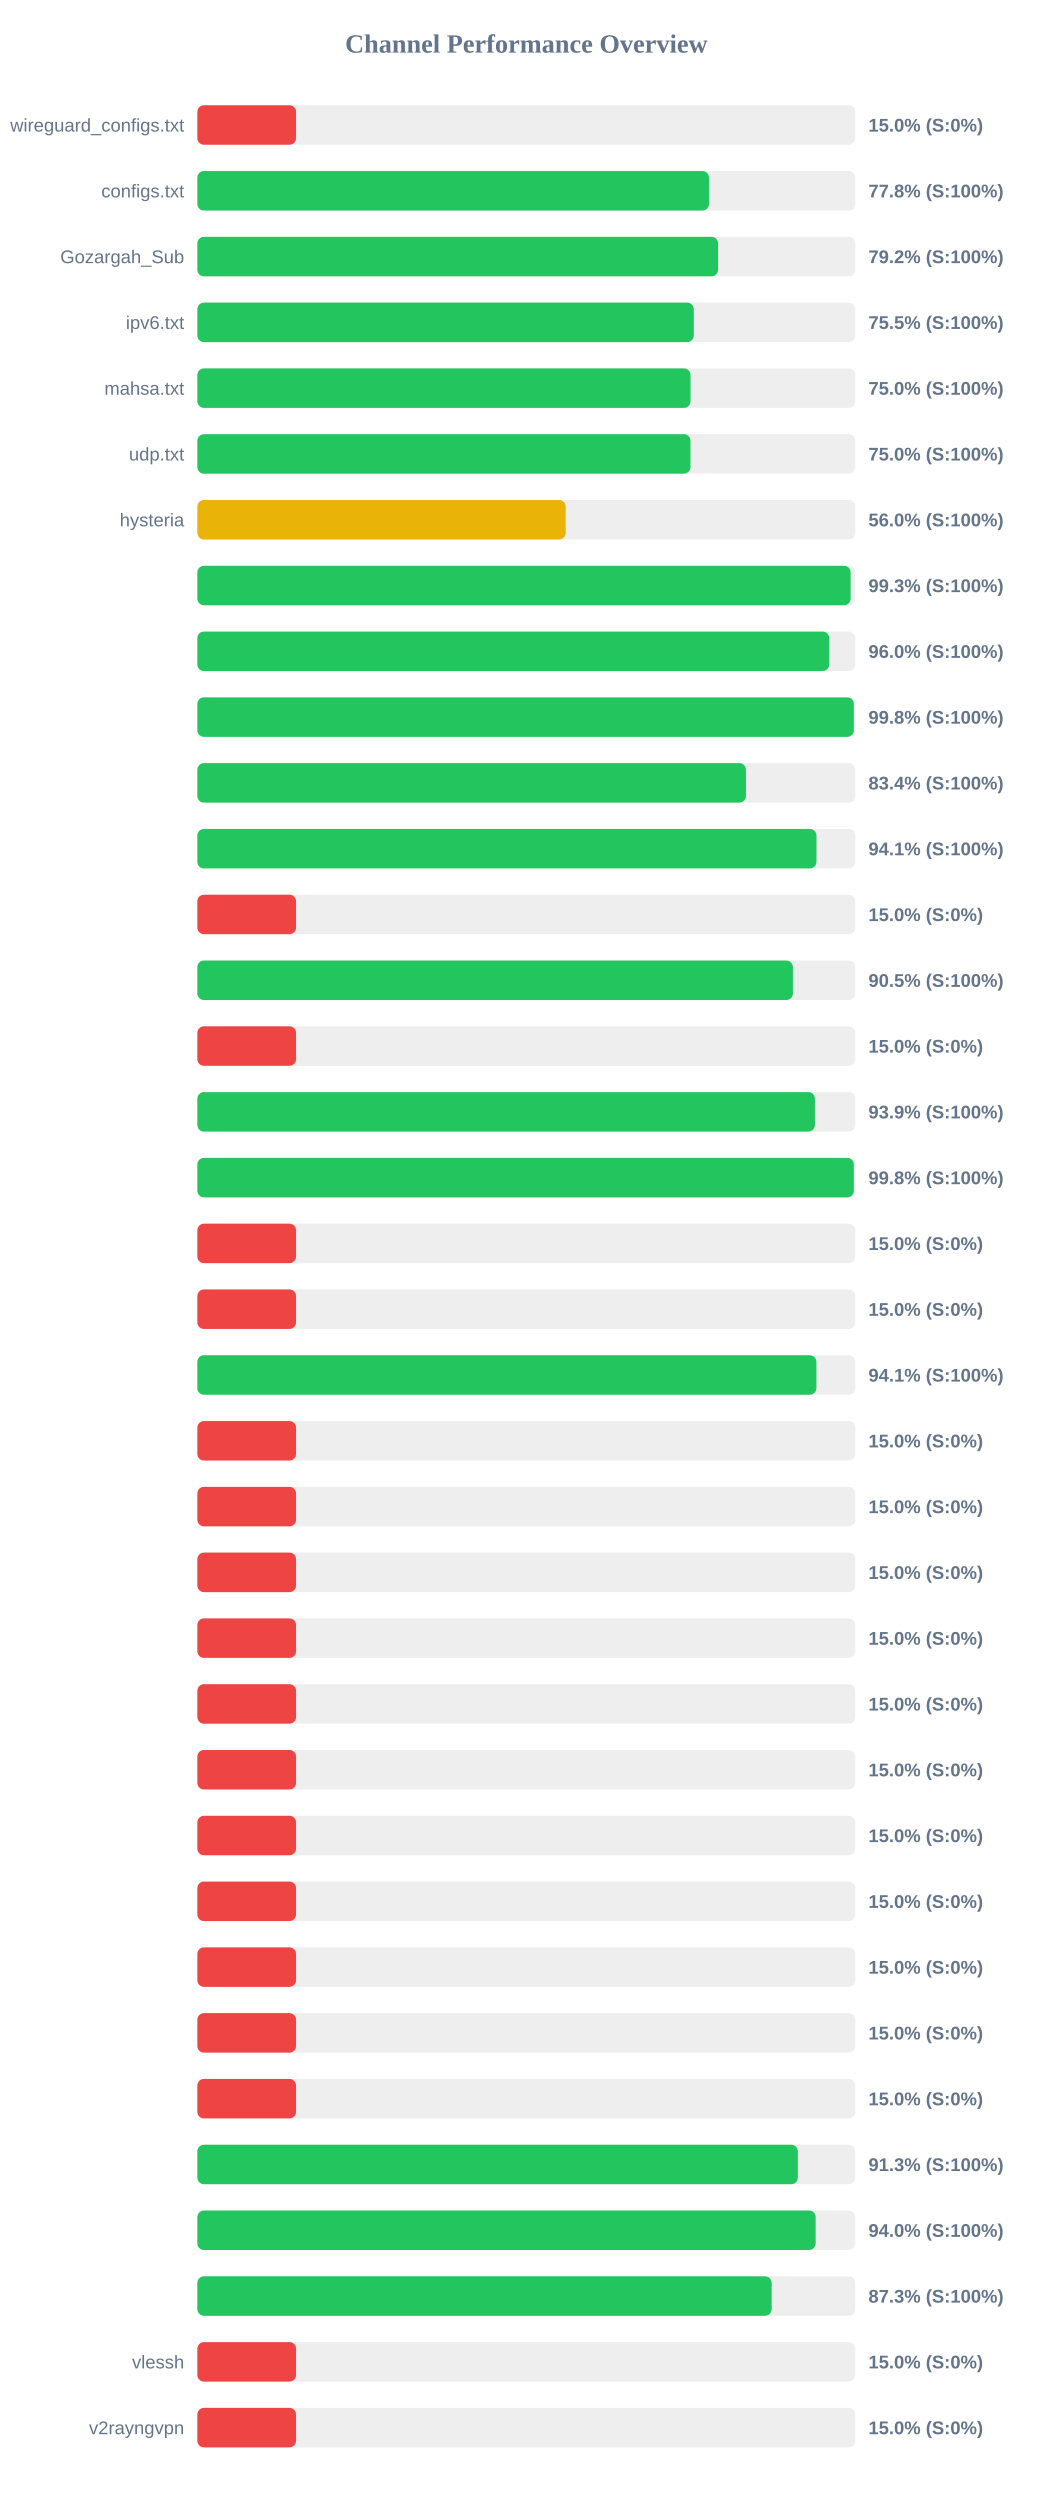
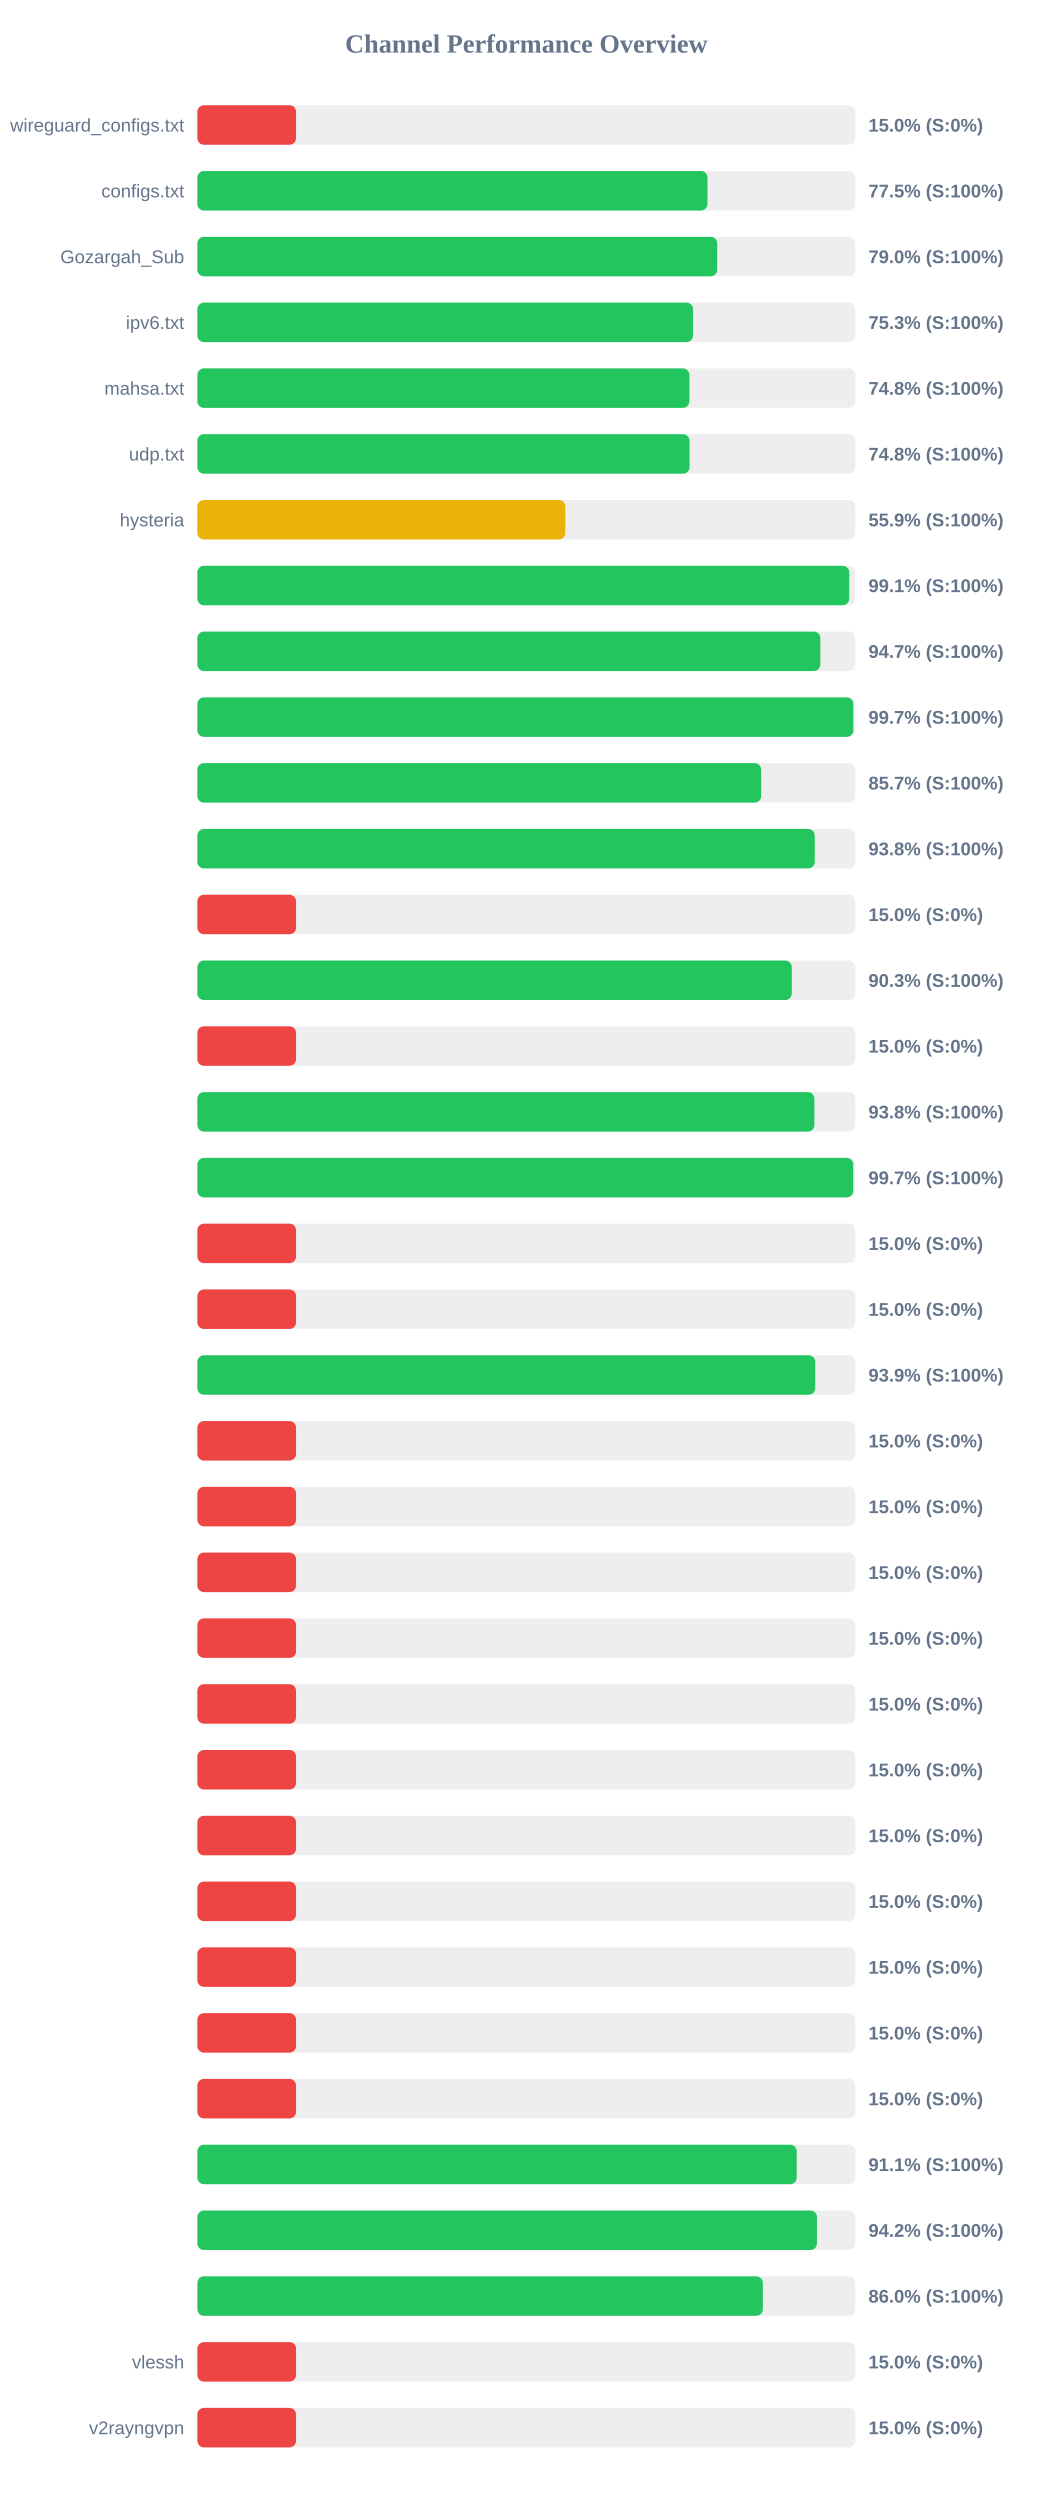
<svg xmlns="http://www.w3.org/2000/svg" width="800" height="1900" version="1.1">
  <style>
        .row { font: 14px Arial; fill: #64748b; }
        .score { font: bold 14px Arial; fill: #64748b; }
    </style>
  <text x="400" y="40" text-anchor="middle" font-size="20px" font-weight="bold" fill="#64748b">Channel Performance Overview</text>
  <rect x="150" y="80" width="500" height="30" fill="#eee" rx="5" />
  <rect x="150" y="80" width="75.0" height="30" fill="#ef4444" rx="5" />
  <text x="140" y="100" text-anchor="end" class="row">wireguard_configs.txt</text>
  <text x="660" y="100" text-anchor="start" class="score">15.0% (S:0%)</text>
  <rect x="150" y="130" width="500" height="30" fill="#eee" rx="5" />
-   <rect x="150" y="130" width="388.85" height="30" fill="#22c55e" rx="5" />
+   <rect x="150" y="130" width="387.7" height="30" fill="#22c55e" rx="5" />
  <text x="140" y="150" text-anchor="end" class="row">configs.txt</text>
-   <text x="660" y="150" text-anchor="start" class="score">77.8% (S:100%)</text>
+   <text x="660" y="150" text-anchor="start" class="score">77.5% (S:100%)</text>
  <rect x="150" y="180" width="500" height="30" fill="#eee" rx="5" />
-   <rect x="150" y="180" width="395.75" height="30" fill="#22c55e" rx="5" />
+   <rect x="150" y="180" width="395.1" height="30" fill="#22c55e" rx="5" />
  <text x="140" y="200" text-anchor="end" class="row">Gozargah_Sub</text>
-   <text x="660" y="200" text-anchor="start" class="score">79.2% (S:100%)</text>
+   <text x="660" y="200" text-anchor="start" class="score">79.0% (S:100%)</text>
  <rect x="150" y="230" width="500" height="30" fill="#eee" rx="5" />
-   <rect x="150" y="230" width="377.25" height="30" fill="#22c55e" rx="5" />
+   <rect x="150" y="230" width="376.7" height="30" fill="#22c55e" rx="5" />
  <text x="140" y="250" text-anchor="end" class="row">ipv6.txt</text>
-   <text x="660" y="250" text-anchor="start" class="score">75.5% (S:100%)</text>
+   <text x="660" y="250" text-anchor="start" class="score">75.3% (S:100%)</text>
  <rect x="150" y="280" width="500" height="30" fill="#eee" rx="5" />
-   <rect x="150" y="280" width="374.8" height="30" fill="#22c55e" rx="5" />
+   <rect x="150" y="280" width="373.95" height="30" fill="#22c55e" rx="5" />
  <text x="140" y="300" text-anchor="end" class="row">mahsa.txt</text>
-   <text x="660" y="300" text-anchor="start" class="score">75.0% (S:100%)</text>
+   <text x="660" y="300" text-anchor="start" class="score">74.8% (S:100%)</text>
  <rect x="150" y="330" width="500" height="30" fill="#eee" rx="5" />
-   <rect x="150" y="330" width="374.75" height="30" fill="#22c55e" rx="5" />
+   <rect x="150" y="330" width="374.05" height="30" fill="#22c55e" rx="5" />
  <text x="140" y="350" text-anchor="end" class="row">udp.txt</text>
-   <text x="660" y="350" text-anchor="start" class="score">75.0% (S:100%)</text>
+   <text x="660" y="350" text-anchor="start" class="score">74.8% (S:100%)</text>
  <rect x="150" y="380" width="500" height="30" fill="#eee" rx="5" />
-   <rect x="150" y="380" width="279.9" height="30" fill="#eab308" rx="5" />
+   <rect x="150" y="380" width="279.65" height="30" fill="#eab308" rx="5" />
  <text x="140" y="400" text-anchor="end" class="row">hysteria</text>
-   <text x="660" y="400" text-anchor="start" class="score">56.0% (S:100%)</text>
+   <text x="660" y="400" text-anchor="start" class="score">55.9% (S:100%)</text>
  <rect x="150" y="430" width="500" height="30" fill="#eee" rx="5" />
-   <rect x="150" y="430" width="496.45" height="30" fill="#22c55e" rx="5" />
+   <rect x="150" y="430" width="495.4" height="30" fill="#22c55e" rx="5" />
  <text x="140" y="450" text-anchor="end" class="row" />
-   <text x="660" y="450" text-anchor="start" class="score">99.3% (S:100%)</text>
+   <text x="660" y="450" text-anchor="start" class="score">99.1% (S:100%)</text>
  <rect x="150" y="480" width="500" height="30" fill="#eee" rx="5" />
-   <rect x="150" y="480" width="480.2" height="30" fill="#22c55e" rx="5" />
+   <rect x="150" y="480" width="473.45" height="30" fill="#22c55e" rx="5" />
  <text x="140" y="500" text-anchor="end" class="row" />
-   <text x="660" y="500" text-anchor="start" class="score">96.0% (S:100%)</text>
+   <text x="660" y="500" text-anchor="start" class="score">94.7% (S:100%)</text>
  <rect x="150" y="530" width="500" height="30" fill="#eee" rx="5" />
-   <rect x="150" y="530" width="498.9" height="30" fill="#22c55e" rx="5" />
+   <rect x="150" y="530" width="498.5" height="30" fill="#22c55e" rx="5" />
  <text x="140" y="550" text-anchor="end" class="row" />
-   <text x="660" y="550" text-anchor="start" class="score">99.8% (S:100%)</text>
+   <text x="660" y="550" text-anchor="start" class="score">99.7% (S:100%)</text>
  <rect x="150" y="580" width="500" height="30" fill="#eee" rx="5" />
-   <rect x="150" y="580" width="416.9" height="30" fill="#22c55e" rx="5" />
+   <rect x="150" y="580" width="428.5" height="30" fill="#22c55e" rx="5" />
  <text x="140" y="600" text-anchor="end" class="row" />
-   <text x="660" y="600" text-anchor="start" class="score">83.4% (S:100%)</text>
+   <text x="660" y="600" text-anchor="start" class="score">85.7% (S:100%)</text>
  <rect x="150" y="630" width="500" height="30" fill="#eee" rx="5" />
-   <rect x="150" y="630" width="470.5" height="30" fill="#22c55e" rx="5" />
+   <rect x="150" y="630" width="469.2" height="30" fill="#22c55e" rx="5" />
  <text x="140" y="650" text-anchor="end" class="row" />
-   <text x="660" y="650" text-anchor="start" class="score">94.1% (S:100%)</text>
+   <text x="660" y="650" text-anchor="start" class="score">93.8% (S:100%)</text>
  <rect x="150" y="680" width="500" height="30" fill="#eee" rx="5" />
  <rect x="150" y="680" width="75.0" height="30" fill="#ef4444" rx="5" />
  <text x="140" y="700" text-anchor="end" class="row" />
  <text x="660" y="700" text-anchor="start" class="score">15.0% (S:0%)</text>
  <rect x="150" y="730" width="500" height="30" fill="#eee" rx="5" />
-   <rect x="150" y="730" width="452.6" height="30" fill="#22c55e" rx="5" />
+   <rect x="150" y="730" width="451.75" height="30" fill="#22c55e" rx="5" />
  <text x="140" y="750" text-anchor="end" class="row" />
-   <text x="660" y="750" text-anchor="start" class="score">90.5% (S:100%)</text>
+   <text x="660" y="750" text-anchor="start" class="score">90.3% (S:100%)</text>
  <rect x="150" y="780" width="500" height="30" fill="#eee" rx="5" />
  <rect x="150" y="780" width="75.0" height="30" fill="#ef4444" rx="5" />
  <text x="140" y="800" text-anchor="end" class="row" />
  <text x="660" y="800" text-anchor="start" class="score">15.0% (S:0%)</text>
  <rect x="150" y="830" width="500" height="30" fill="#eee" rx="5" />
-   <rect x="150" y="830" width="469.35" height="30" fill="#22c55e" rx="5" />
+   <rect x="150" y="830" width="468.95" height="30" fill="#22c55e" rx="5" />
  <text x="140" y="850" text-anchor="end" class="row" />
-   <text x="660" y="850" text-anchor="start" class="score">93.9% (S:100%)</text>
+   <text x="660" y="850" text-anchor="start" class="score">93.8% (S:100%)</text>
  <rect x="150" y="880" width="500" height="30" fill="#eee" rx="5" />
-   <rect x="150" y="880" width="498.9" height="30" fill="#22c55e" rx="5" />
+   <rect x="150" y="880" width="498.45" height="30" fill="#22c55e" rx="5" />
  <text x="140" y="900" text-anchor="end" class="row" />
-   <text x="660" y="900" text-anchor="start" class="score">99.8% (S:100%)</text>
+   <text x="660" y="900" text-anchor="start" class="score">99.7% (S:100%)</text>
  <rect x="150" y="930" width="500" height="30" fill="#eee" rx="5" />
  <rect x="150" y="930" width="75.0" height="30" fill="#ef4444" rx="5" />
  <text x="140" y="950" text-anchor="end" class="row" />
  <text x="660" y="950" text-anchor="start" class="score">15.0% (S:0%)</text>
  <rect x="150" y="980" width="500" height="30" fill="#eee" rx="5" />
  <rect x="150" y="980" width="75.0" height="30" fill="#ef4444" rx="5" />
  <text x="140" y="1000" text-anchor="end" class="row" />
  <text x="660" y="1000" text-anchor="start" class="score">15.0% (S:0%)</text>
  <rect x="150" y="1030" width="500" height="30" fill="#eee" rx="5" />
-   <rect x="150" y="1030" width="470.45" height="30" fill="#22c55e" rx="5" />
+   <rect x="150" y="1030" width="469.6" height="30" fill="#22c55e" rx="5" />
  <text x="140" y="1050" text-anchor="end" class="row" />
-   <text x="660" y="1050" text-anchor="start" class="score">94.1% (S:100%)</text>
+   <text x="660" y="1050" text-anchor="start" class="score">93.9% (S:100%)</text>
  <rect x="150" y="1080" width="500" height="30" fill="#eee" rx="5" />
  <rect x="150" y="1080" width="75.0" height="30" fill="#ef4444" rx="5" />
  <text x="140" y="1100" text-anchor="end" class="row" />
  <text x="660" y="1100" text-anchor="start" class="score">15.0% (S:0%)</text>
  <rect x="150" y="1130" width="500" height="30" fill="#eee" rx="5" />
  <rect x="150" y="1130" width="75.0" height="30" fill="#ef4444" rx="5" />
  <text x="140" y="1150" text-anchor="end" class="row" />
  <text x="660" y="1150" text-anchor="start" class="score">15.0% (S:0%)</text>
  <rect x="150" y="1180" width="500" height="30" fill="#eee" rx="5" />
  <rect x="150" y="1180" width="75.0" height="30" fill="#ef4444" rx="5" />
  <text x="140" y="1200" text-anchor="end" class="row" />
  <text x="660" y="1200" text-anchor="start" class="score">15.0% (S:0%)</text>
  <rect x="150" y="1230" width="500" height="30" fill="#eee" rx="5" />
  <rect x="150" y="1230" width="75.0" height="30" fill="#ef4444" rx="5" />
  <text x="140" y="1250" text-anchor="end" class="row" />
  <text x="660" y="1250" text-anchor="start" class="score">15.0% (S:0%)</text>
  <rect x="150" y="1280" width="500" height="30" fill="#eee" rx="5" />
  <rect x="150" y="1280" width="75.0" height="30" fill="#ef4444" rx="5" />
  <text x="140" y="1300" text-anchor="end" class="row" />
  <text x="660" y="1300" text-anchor="start" class="score">15.0% (S:0%)</text>
  <rect x="150" y="1330" width="500" height="30" fill="#eee" rx="5" />
  <rect x="150" y="1330" width="75.0" height="30" fill="#ef4444" rx="5" />
  <text x="140" y="1350" text-anchor="end" class="row" />
  <text x="660" y="1350" text-anchor="start" class="score">15.0% (S:0%)</text>
  <rect x="150" y="1380" width="500" height="30" fill="#eee" rx="5" />
  <rect x="150" y="1380" width="75.0" height="30" fill="#ef4444" rx="5" />
  <text x="140" y="1400" text-anchor="end" class="row" />
  <text x="660" y="1400" text-anchor="start" class="score">15.0% (S:0%)</text>
  <rect x="150" y="1430" width="500" height="30" fill="#eee" rx="5" />
  <rect x="150" y="1430" width="75.0" height="30" fill="#ef4444" rx="5" />
  <text x="140" y="1450" text-anchor="end" class="row" />
  <text x="660" y="1450" text-anchor="start" class="score">15.0% (S:0%)</text>
  <rect x="150" y="1480" width="500" height="30" fill="#eee" rx="5" />
  <rect x="150" y="1480" width="75.0" height="30" fill="#ef4444" rx="5" />
  <text x="140" y="1500" text-anchor="end" class="row" />
  <text x="660" y="1500" text-anchor="start" class="score">15.0% (S:0%)</text>
  <rect x="150" y="1530" width="500" height="30" fill="#eee" rx="5" />
  <rect x="150" y="1530" width="75.0" height="30" fill="#ef4444" rx="5" />
  <text x="140" y="1550" text-anchor="end" class="row" />
  <text x="660" y="1550" text-anchor="start" class="score">15.0% (S:0%)</text>
  <rect x="150" y="1580" width="500" height="30" fill="#eee" rx="5" />
  <rect x="150" y="1580" width="75.0" height="30" fill="#ef4444" rx="5" />
  <text x="140" y="1600" text-anchor="end" class="row" />
  <text x="660" y="1600" text-anchor="start" class="score">15.0% (S:0%)</text>
  <rect x="150" y="1630" width="500" height="30" fill="#eee" rx="5" />
-   <rect x="150" y="1630" width="456.35" height="30" fill="#22c55e" rx="5" />
+   <rect x="150" y="1630" width="455.5" height="30" fill="#22c55e" rx="5" />
  <text x="140" y="1650" text-anchor="end" class="row" />
-   <text x="660" y="1650" text-anchor="start" class="score">91.3% (S:100%)</text>
+   <text x="660" y="1650" text-anchor="start" class="score">91.1% (S:100%)</text>
  <rect x="150" y="1680" width="500" height="30" fill="#eee" rx="5" />
-   <rect x="150" y="1680" width="469.9" height="30" fill="#22c55e" rx="5" />
+   <rect x="150" y="1680" width="470.9" height="30" fill="#22c55e" rx="5" />
  <text x="140" y="1700" text-anchor="end" class="row" />
-   <text x="660" y="1700" text-anchor="start" class="score">94.0% (S:100%)</text>
+   <text x="660" y="1700" text-anchor="start" class="score">94.2% (S:100%)</text>
  <rect x="150" y="1730" width="500" height="30" fill="#eee" rx="5" />
-   <rect x="150" y="1730" width="436.45" height="30" fill="#22c55e" rx="5" />
+   <rect x="150" y="1730" width="429.75" height="30" fill="#22c55e" rx="5" />
  <text x="140" y="1750" text-anchor="end" class="row" />
-   <text x="660" y="1750" text-anchor="start" class="score">87.3% (S:100%)</text>
+   <text x="660" y="1750" text-anchor="start" class="score">86.0% (S:100%)</text>
  <rect x="150" y="1780" width="500" height="30" fill="#eee" rx="5" />
  <rect x="150" y="1780" width="75.0" height="30" fill="#ef4444" rx="5" />
  <text x="140" y="1800" text-anchor="end" class="row">vlessh</text>
  <text x="660" y="1800" text-anchor="start" class="score">15.0% (S:0%)</text>
  <rect x="150" y="1830" width="500" height="30" fill="#eee" rx="5" />
  <rect x="150" y="1830" width="75.0" height="30" fill="#ef4444" rx="5" />
  <text x="140" y="1850" text-anchor="end" class="row">v2rayngvpn</text>
  <text x="660" y="1850" text-anchor="start" class="score">15.0% (S:0%)</text>
</svg>
